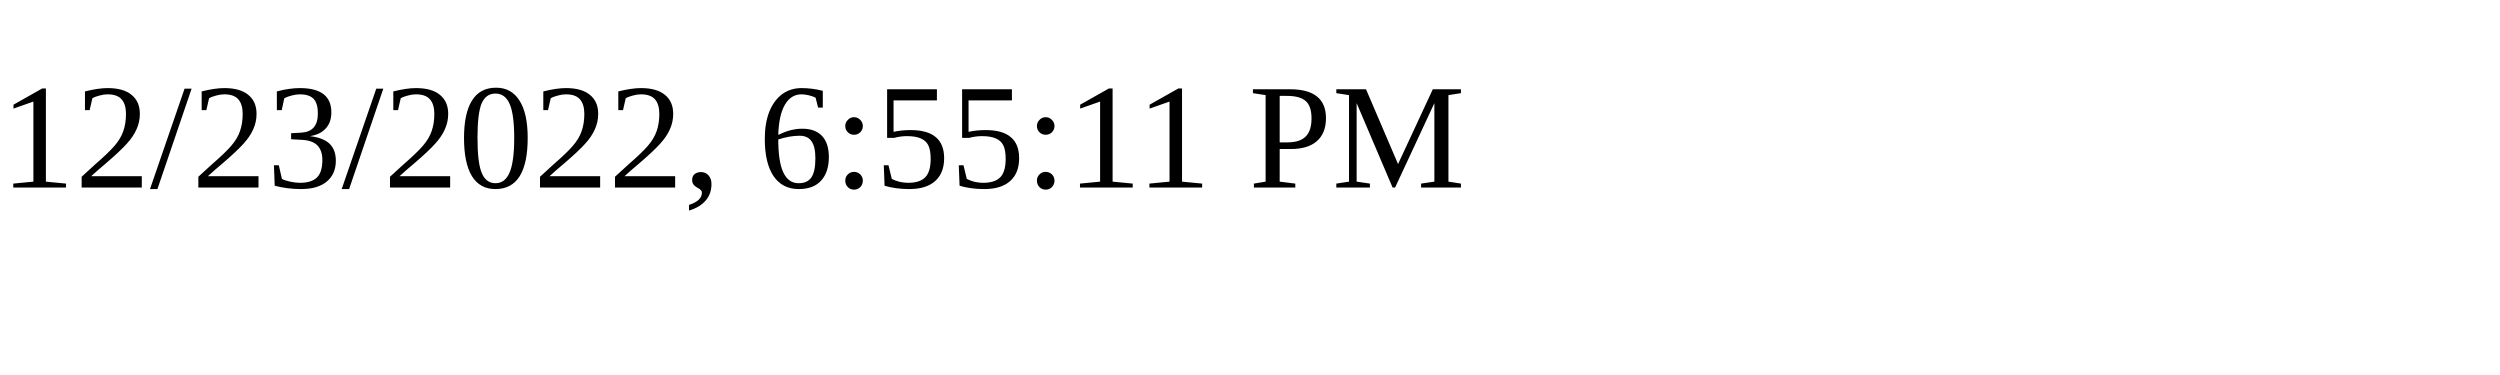
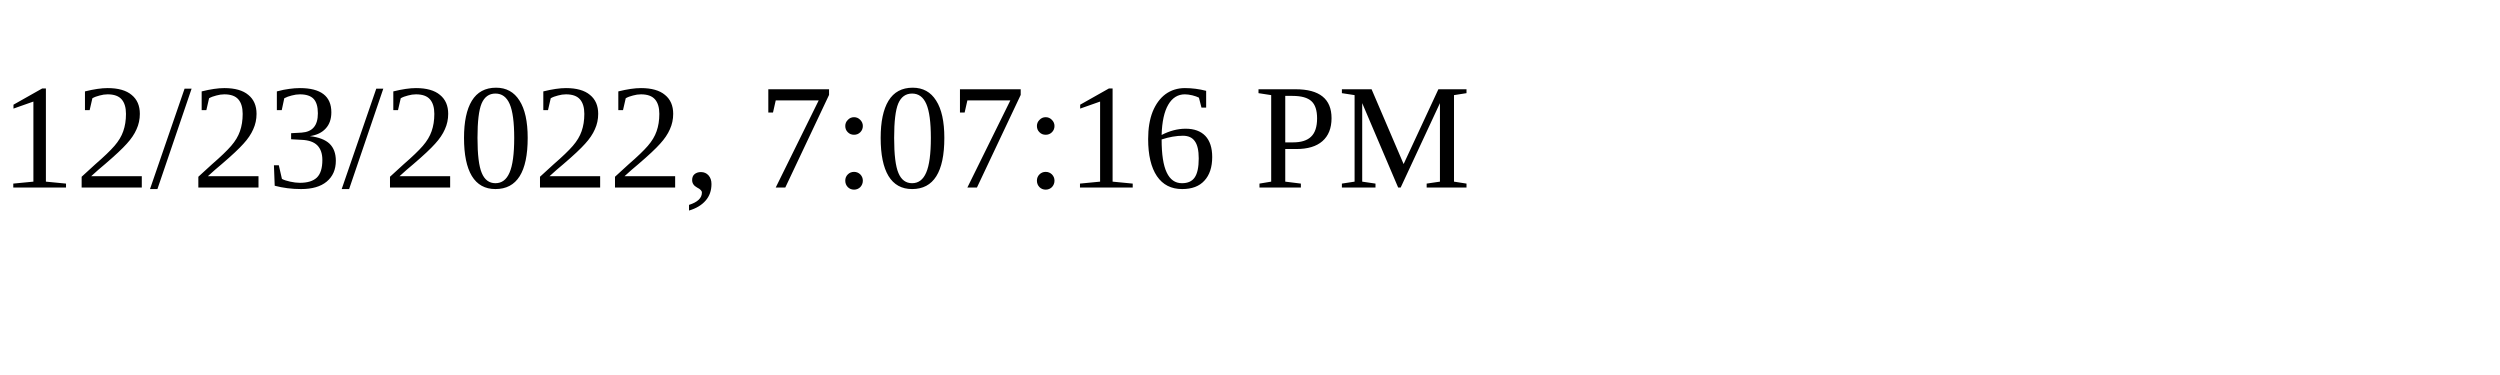
<svg xmlns="http://www.w3.org/2000/svg" height="30" width="200">
-   <text x="0" y="15">12/23/2022, 6:55:11 PM</text>
+   <text x="0" y="15">12/23/2022, 7:07:16 PM</text>
</svg>
